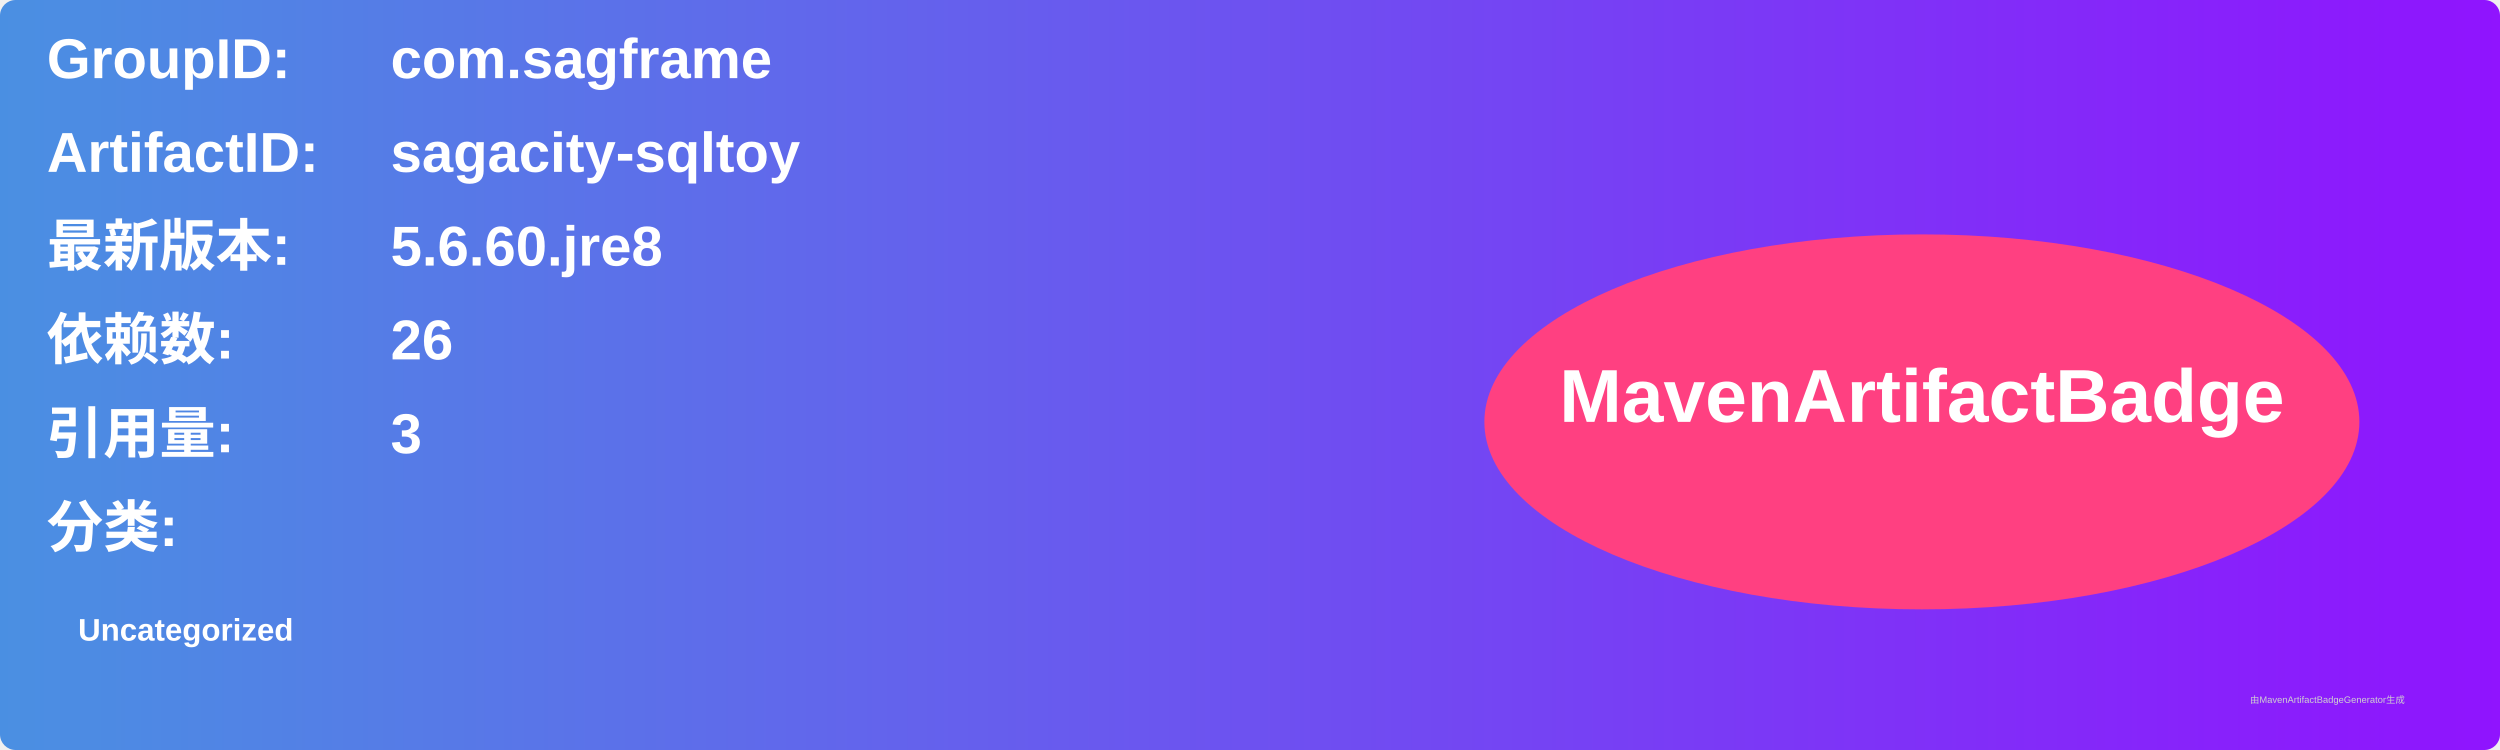
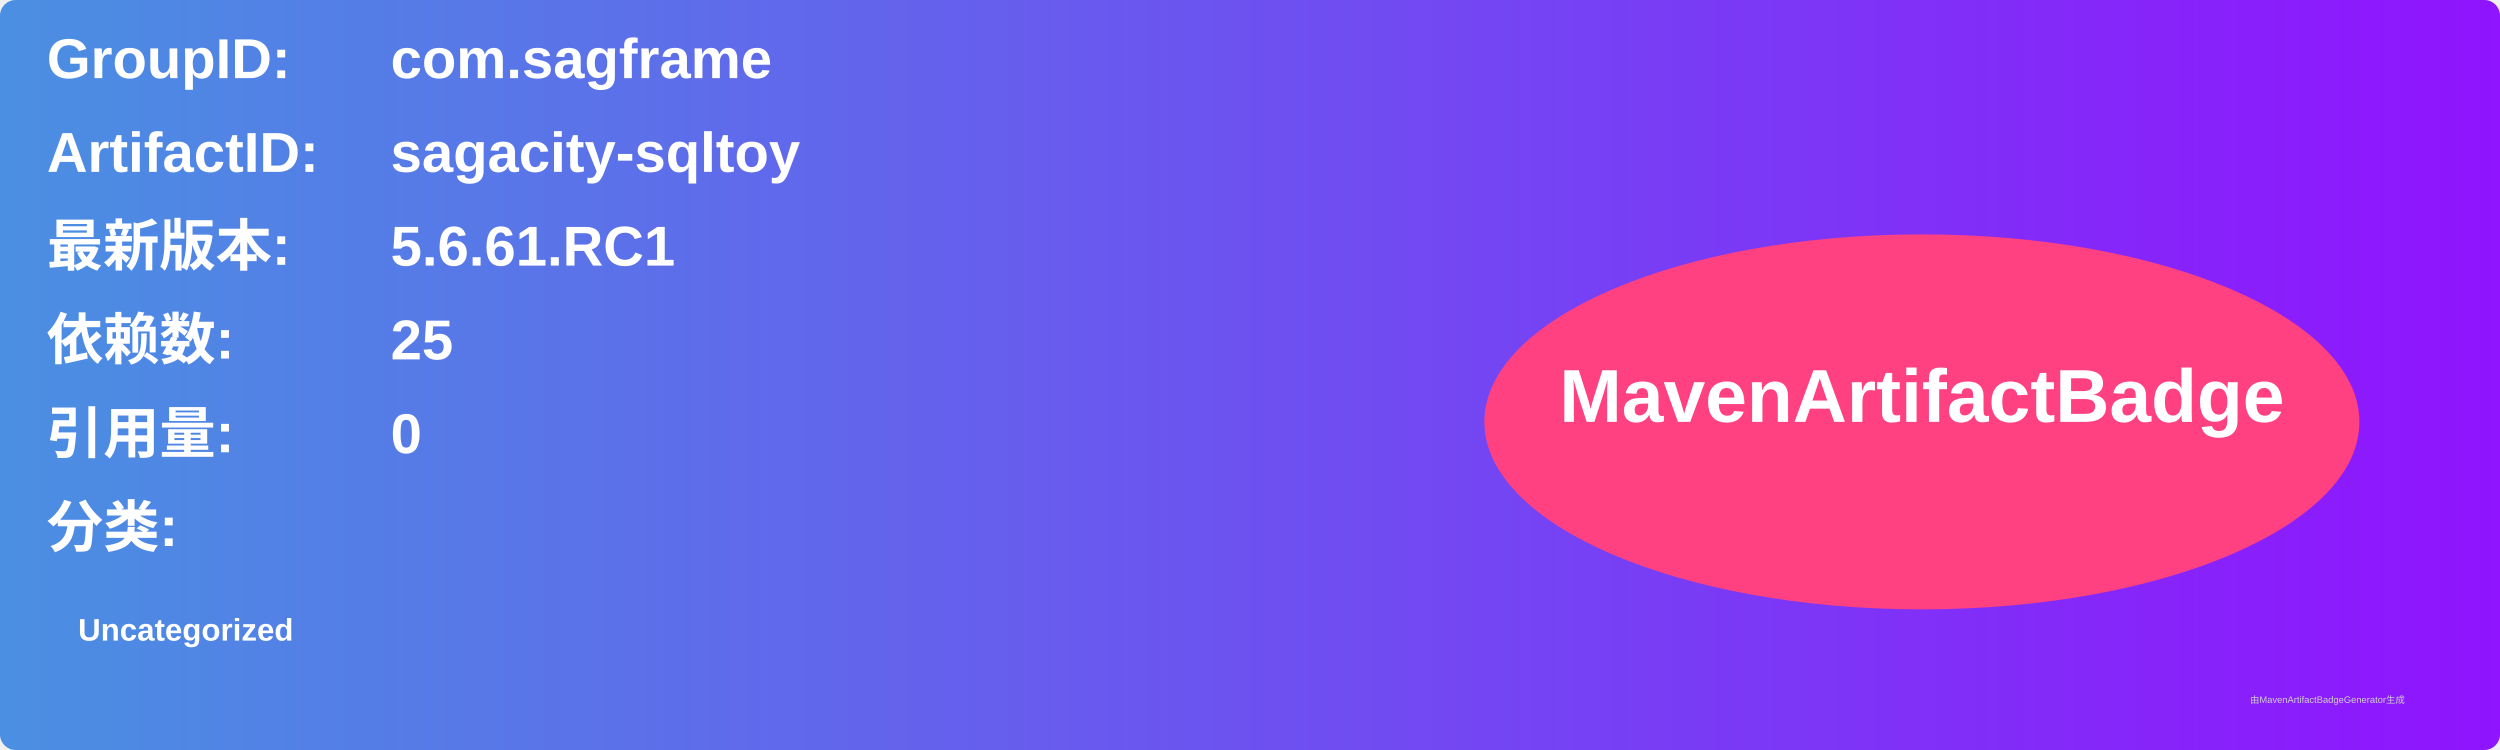
<svg xmlns="http://www.w3.org/2000/svg" width="800" height="240" viewBox="0 0 800 240">
  <linearGradient id="grad" x1="0%" y1="0%" x2="100%" y2="0%">
    <stop offset="0%" stop-color="#4a90e2" />
    <stop offset="100%" stop-color="#9013fe" />
  </linearGradient>
  <rect width="100%" height="100%" rx="5" ry="5" fill="url(#grad)" />
  <g transform="translate(15, 15)">
    <text x="0" y="10" font-family="Arial" font-size="18" fill="white" font-weight="bold" width="260">GroupID:</text>
    <text x="110" y="10" font-family="Arial" font-size="18" fill="white" font-weight="bold" width="460">com.sagframe</text>
    <text x="0" y="40" font-family="Arial" font-size="18" fill="white" font-weight="bold" width="260">ArtifactID:</text>
    <text x="110" y="40" font-family="Arial" font-size="18" fill="white" font-weight="bold" width="460">sagacity-sqltoy</text>
    <text x="0" y="70" font-family="Arial" font-size="18" fill="white" font-weight="bold">最新版本:</text>
    <text x="110" y="70" font-family="Arial" font-size="18" fill="white" font-weight="bold">
-       <tspan font-weight="bold">5.6.60.jre8</tspan>
+       <tspan font-weight="bold">5.6.61.RC1</tspan>
    </text>
    <text x="0" y="100" font-family="Arial" font-size="18" fill="white" font-weight="bold">依赖数: </text>
    <text x="110" y="100" font-family="Arial" font-size="18" fill="white">
-       <tspan font-weight="bold">26</tspan>
+       <tspan font-weight="bold">25</tspan>
    </text>
    <text x="0" y="130" font-family="Arial" font-size="18" fill="white" font-weight="bold">引用量: </text>
    <text x="110" y="130" font-family="Arial" font-size="18" fill="white">
-       <tspan font-weight="bold">3</tspan>
+       <tspan font-weight="bold">0</tspan>
    </text>
    <text x="0" y="160" font-family="Arial" font-size="18" fill="white" font-weight="bold">分类:</text>
    <text x="10" y="190" font-family="Arial" font-size="10" fill="white">
      <tspan font-weight="bold">Uncategorized</tspan>
    </text>
    <ellipse cx="600" cy="120" rx="140" ry="60" fill="#ff4081" />
    <text x="600" y="120" text-anchor="middle" font-family="Arial" font-size="24" fill="white" font-weight="bold">MavenArtifactBadge</text>
  </g>
  <text x="720" y="225" font-family="Arial" font-size="3" fill="#d0d0d0">由MavenArtifactBadgeGenerator生成</text>
</svg>
